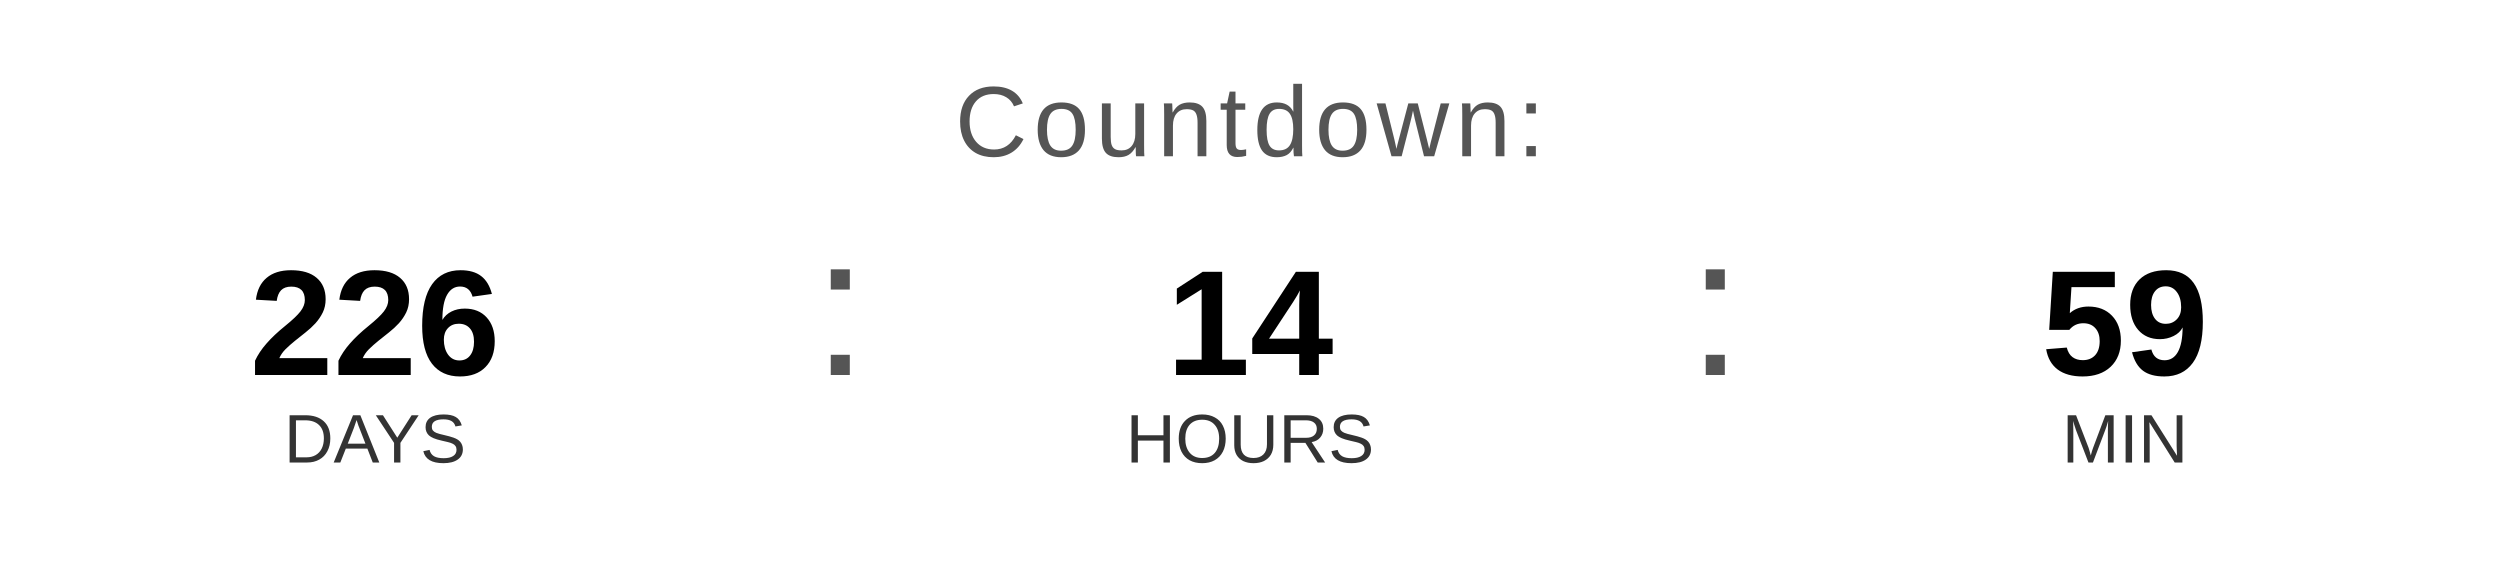
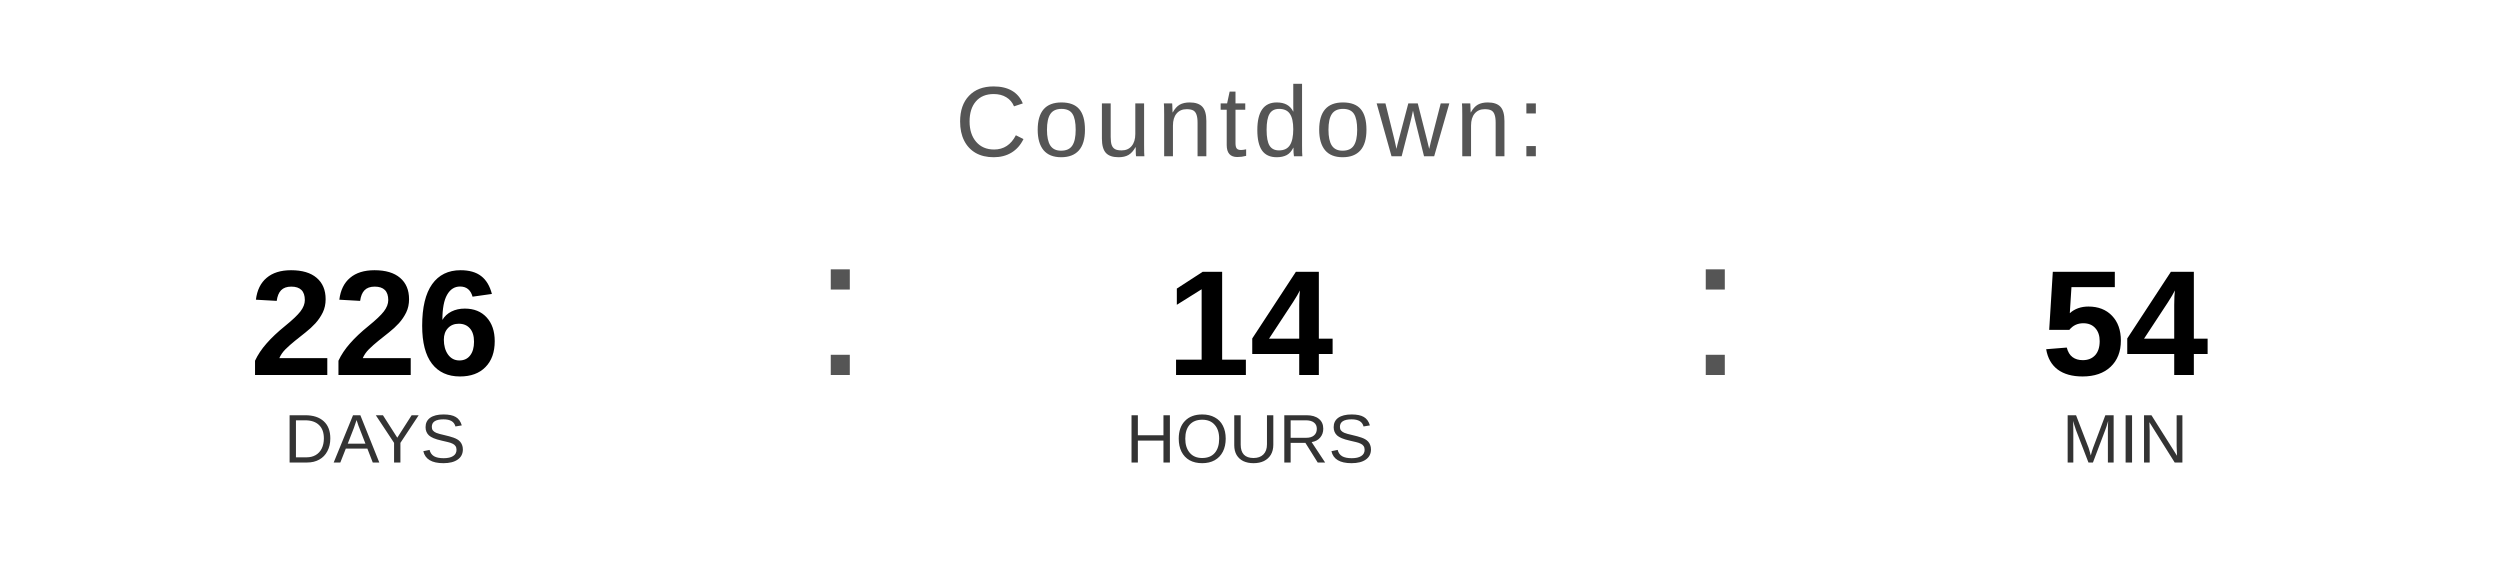
<svg xmlns="http://www.w3.org/2000/svg" width="400" height="90" viewBox="0 0 400 90">
  <text x="200" y="25" font-family="Arial, Helvetica, sans-serif" font-size="16" fill="#555555" text-anchor="middle" letter-spacing="1">
    Countdown:
  </text>
  <text x="60" y="60" font-family="Arial, Helvetica, sans-serif" font-size="24" font-weight="bold" fill="#000000" text-anchor="middle">226</text>
  <text x="60" y="74" font-family="Arial, Helvetica, sans-serif" font-size="11" fill="#333333" text-anchor="middle">DAYS</text>
  <text x="130" y="60" font-family="Arial, sans-serif" font-size="32" fill="#555555">:</text>
  <text x="200" y="60" font-family="Arial, Helvetica, sans-serif" font-size="24" font-weight="bold" fill="#000000" text-anchor="middle">14</text>
  <text x="200" y="74" font-family="Arial, Helvetica, sans-serif" font-size="11" fill="#333333" text-anchor="middle">HOURS</text>
  <text x="270" y="60" font-family="Arial, sans-serif" font-size="32" fill="#555555">:</text>
-   <text x="340" y="60" font-family="Arial, Helvetica, sans-serif" font-size="24" font-weight="bold" fill="#000000" text-anchor="middle">59</text>
+   <text x="340" y="60" font-family="Arial, Helvetica, sans-serif" font-size="24" font-weight="bold" fill="#000000" text-anchor="middle">54</text>
  <text x="340" y="74" font-family="Arial, Helvetica, sans-serif" font-size="11" fill="#333333" text-anchor="middle">MIN</text>
</svg>
